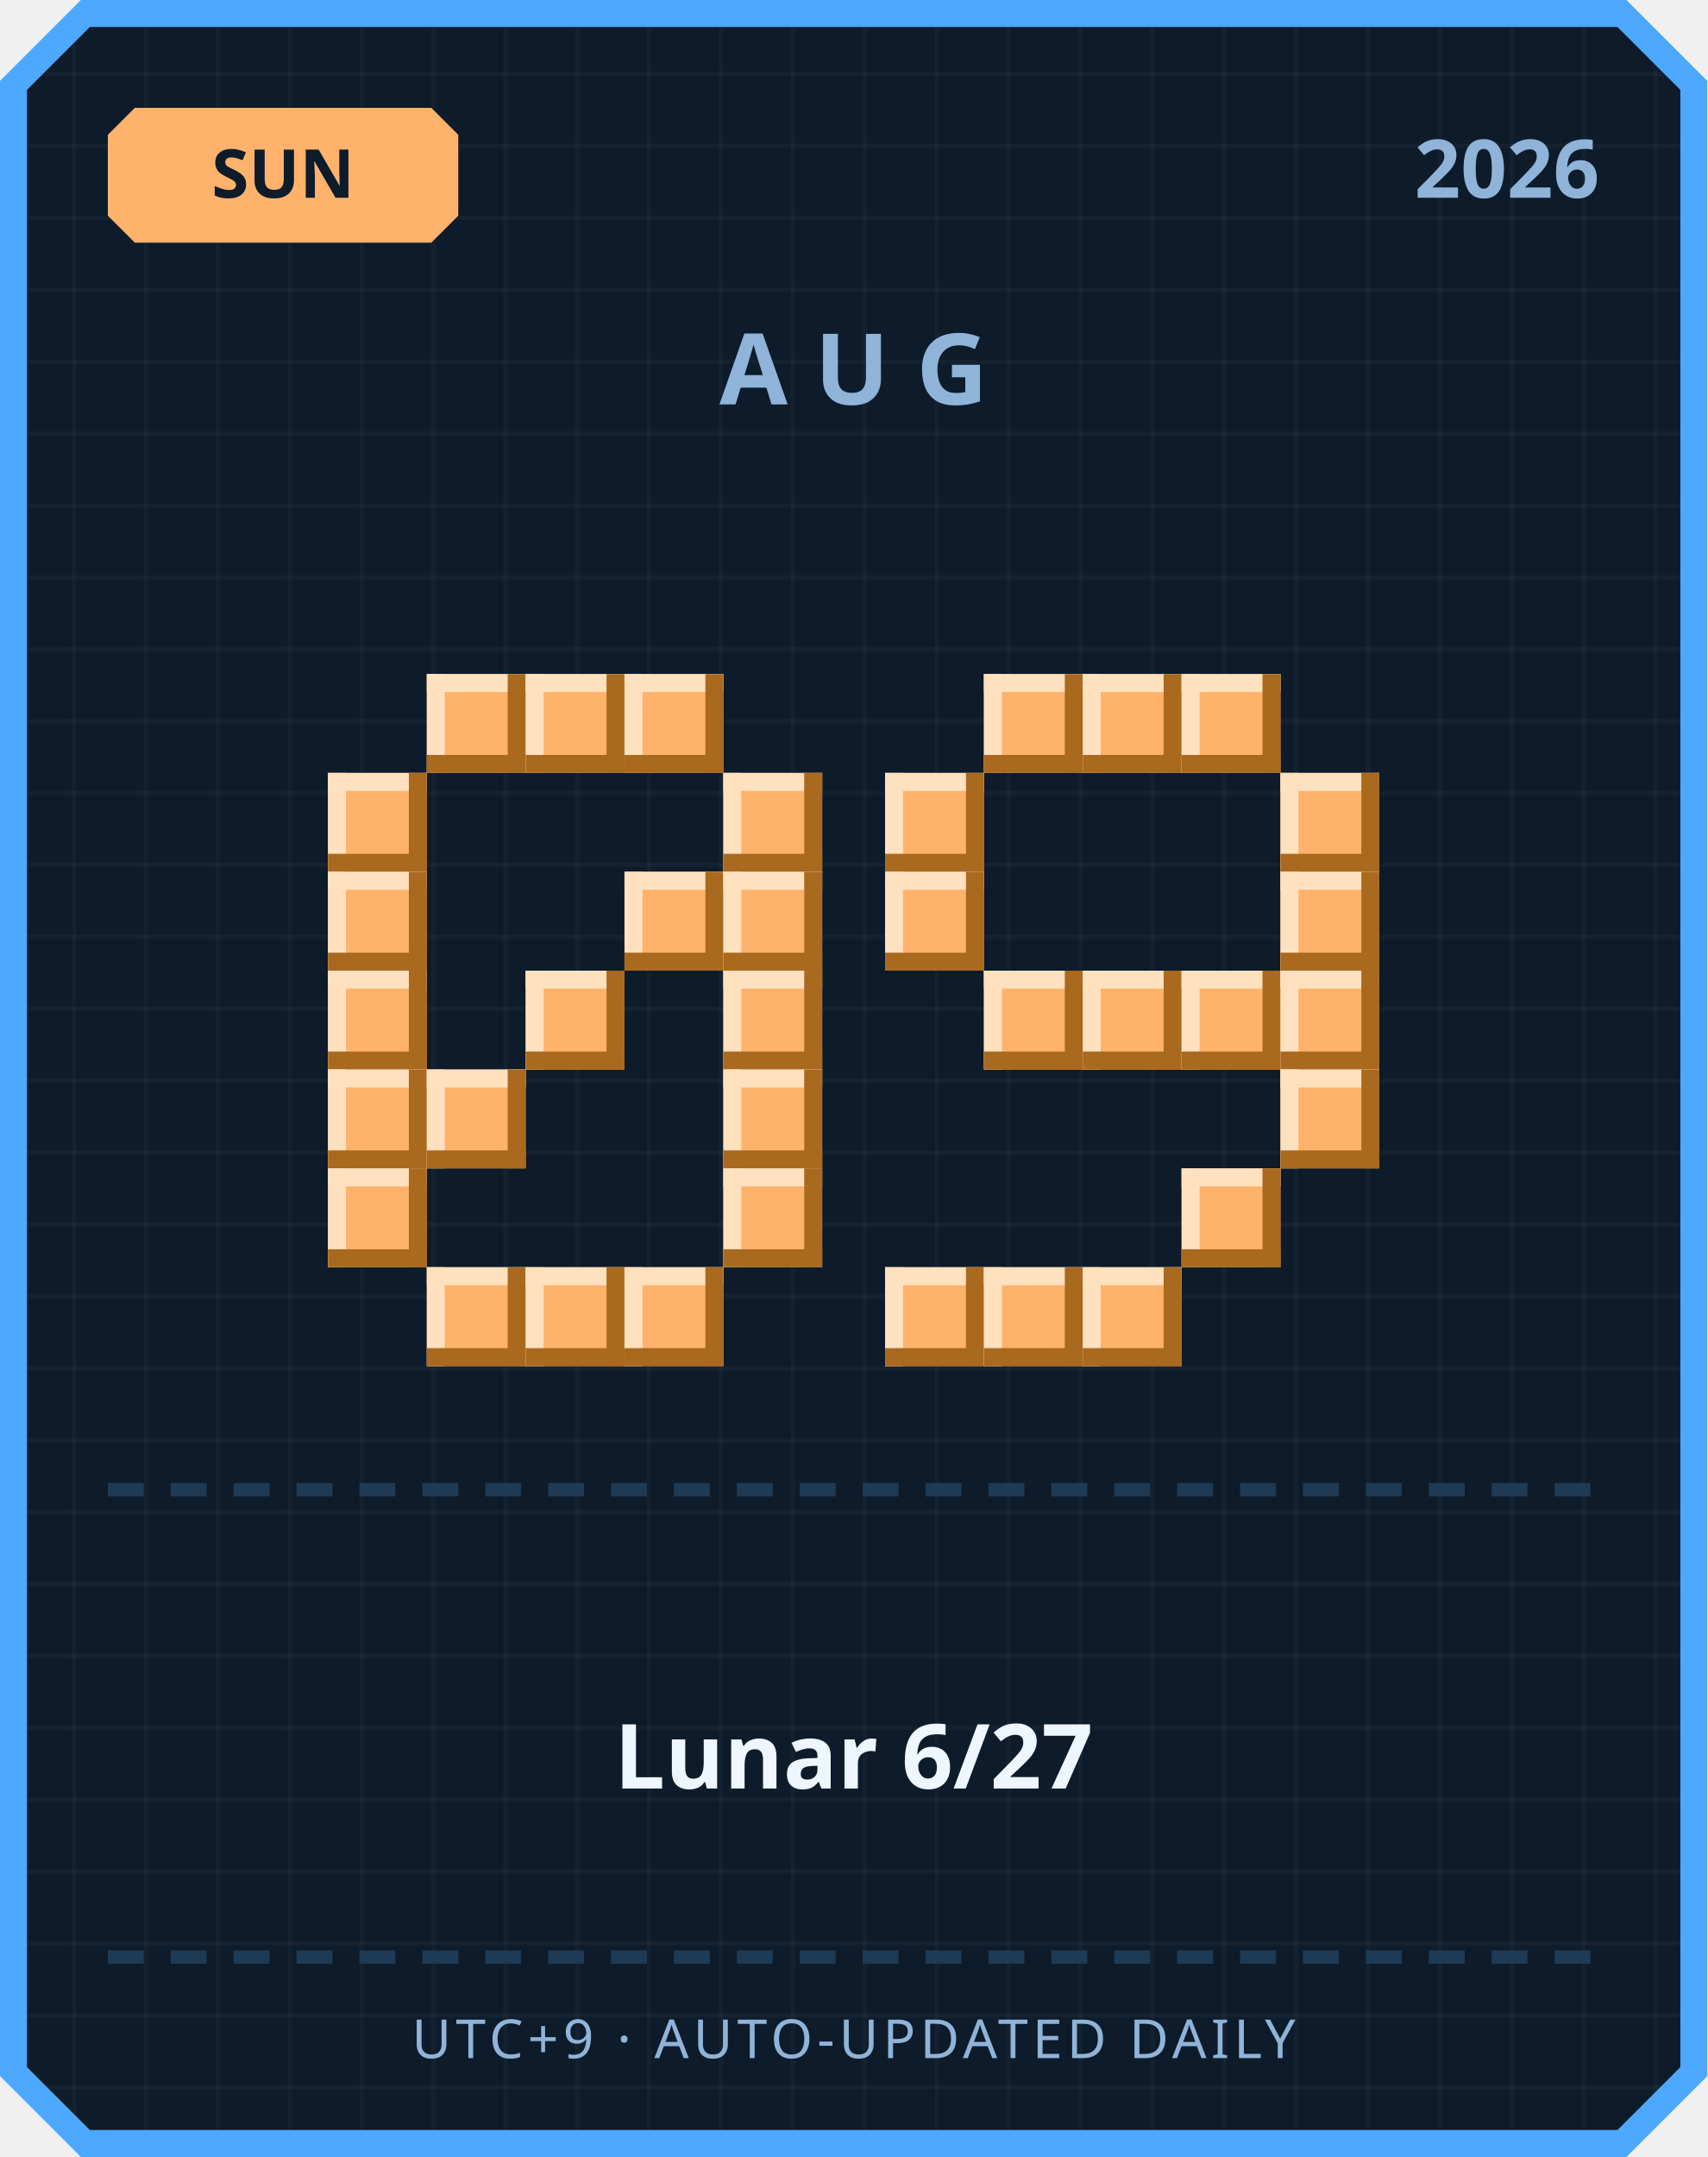
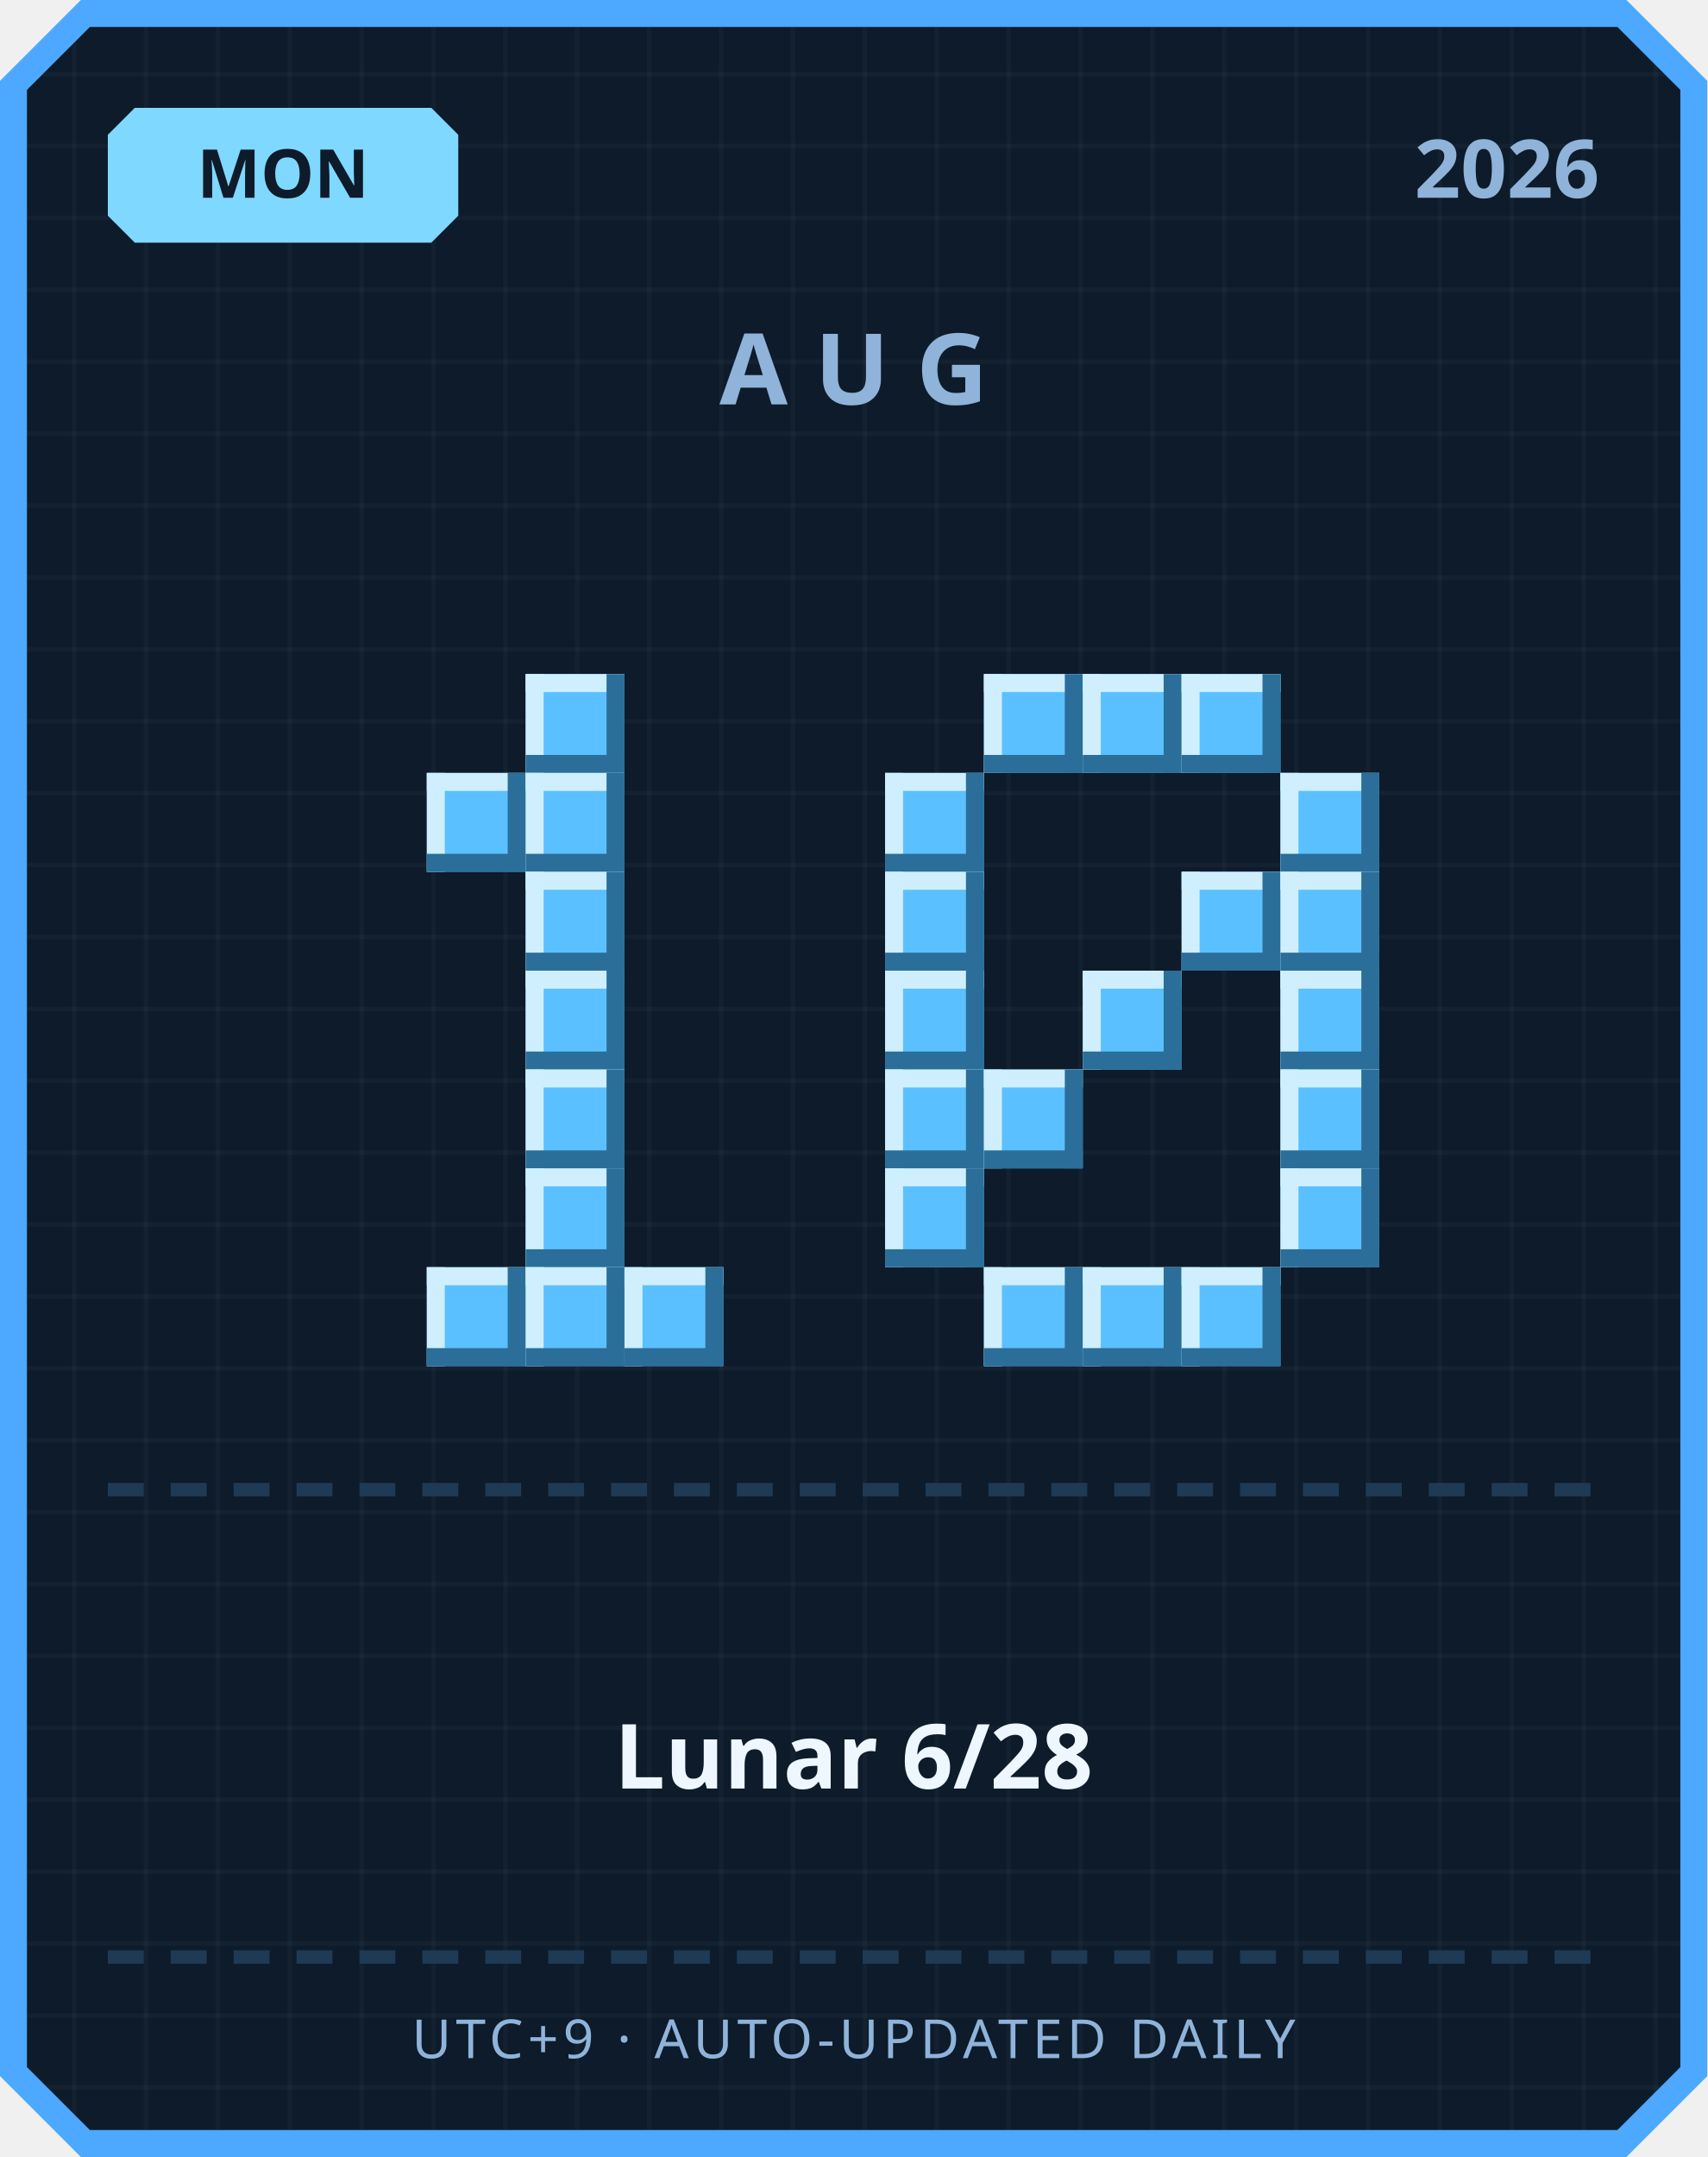
<svg xmlns="http://www.w3.org/2000/svg" width="380" height="480" viewBox="0 0 380 480">
  <defs>
    <pattern id="grid" width="16" height="16" patternUnits="userSpaceOnUse">
      <rect width="16" height="16" fill="#0d1b2a" />
      <rect width="1" height="16" fill="#ffffff" opacity="0.03" />
      <rect width="16" height="1" fill="#ffffff" opacity="0.03" />
    </pattern>
  </defs>
  <path d="M 18,0 L 362,0 L 380,18 L 380,462 L 362,480 L 18,480 L 0,462 L 0,18 Z" fill="#4da8ff" />
  <path d="M 20,6 L 360,6 L 374,20 L 374,460 L 360,474 L 20,474 L 6,460 L 6,20 Z" fill="url(#grid)" />
-   <path d="M 30,24 L 96,24 L 102,30 L 102,48 L 96,54 L 30,54 L 24,48 L 24,30 Z" fill="#ffb26b" />
-   <text x="63" y="44" text-anchor="middle" font-family="'Segoe UI', sans-serif" font-size="15" font-weight="700" fill="#0d1b2a">SUN</text>
+   <path d="M 30,24 L 96,24 L 102,30 L 102,48 L 96,54 L 30,54 L 24,48 L 24,30 Z" fill="#7fd8ff" />
+   <text x="63" y="44" text-anchor="middle" font-family="'Segoe UI', sans-serif" font-size="15" font-weight="700" fill="#0d1b2a">MON</text>
  <text x="356" y="44" text-anchor="end" font-family="'Segoe UI', sans-serif" font-size="18" font-weight="700" fill="#8fb3d9">2026</text>
  <text x="190" y="90" text-anchor="middle" font-family="'Segoe UI', sans-serif" font-size="22" font-weight="700" letter-spacing="6" fill="#8fb3d9">AUG</text>
-   <rect x="95" y="150" width="22" height="22" fill="#ffb26b" />
-   <rect x="95" y="150" width="22" height="4" fill="#ffe1bf" />
-   <rect x="95" y="150" width="4" height="22" fill="#ffe1bf" />
-   <rect x="95" y="168" width="22" height="4" fill="#a9691f" />
-   <rect x="113" y="150" width="4" height="22" fill="#a9691f" />
-   <rect x="117" y="150" width="22" height="22" fill="#ffb26b" />
-   <rect x="117" y="150" width="22" height="4" fill="#ffe1bf" />
-   <rect x="117" y="150" width="4" height="22" fill="#ffe1bf" />
-   <rect x="117" y="168" width="22" height="4" fill="#a9691f" />
-   <rect x="135" y="150" width="4" height="22" fill="#a9691f" />
-   <rect x="139" y="150" width="22" height="22" fill="#ffb26b" />
-   <rect x="139" y="150" width="22" height="4" fill="#ffe1bf" />
-   <rect x="139" y="150" width="4" height="22" fill="#ffe1bf" />
-   <rect x="139" y="168" width="22" height="4" fill="#a9691f" />
-   <rect x="157" y="150" width="4" height="22" fill="#a9691f" />
-   <rect x="73" y="172" width="22" height="22" fill="#ffb26b" />
-   <rect x="73" y="172" width="22" height="4" fill="#ffe1bf" />
-   <rect x="73" y="172" width="4" height="22" fill="#ffe1bf" />
-   <rect x="73" y="190" width="22" height="4" fill="#a9691f" />
-   <rect x="91" y="172" width="4" height="22" fill="#a9691f" />
-   <rect x="161" y="172" width="22" height="22" fill="#ffb26b" />
-   <rect x="161" y="172" width="22" height="4" fill="#ffe1bf" />
-   <rect x="161" y="172" width="4" height="22" fill="#ffe1bf" />
-   <rect x="161" y="190" width="22" height="4" fill="#a9691f" />
-   <rect x="179" y="172" width="4" height="22" fill="#a9691f" />
-   <rect x="73" y="194" width="22" height="22" fill="#ffb26b" />
-   <rect x="73" y="194" width="22" height="4" fill="#ffe1bf" />
-   <rect x="73" y="194" width="4" height="22" fill="#ffe1bf" />
-   <rect x="73" y="212" width="22" height="4" fill="#a9691f" />
-   <rect x="91" y="194" width="4" height="22" fill="#a9691f" />
-   <rect x="139" y="194" width="22" height="22" fill="#ffb26b" />
-   <rect x="139" y="194" width="22" height="4" fill="#ffe1bf" />
-   <rect x="139" y="194" width="4" height="22" fill="#ffe1bf" />
-   <rect x="139" y="212" width="22" height="4" fill="#a9691f" />
-   <rect x="157" y="194" width="4" height="22" fill="#a9691f" />
-   <rect x="161" y="194" width="22" height="22" fill="#ffb26b" />
-   <rect x="161" y="194" width="22" height="4" fill="#ffe1bf" />
-   <rect x="161" y="194" width="4" height="22" fill="#ffe1bf" />
-   <rect x="161" y="212" width="22" height="4" fill="#a9691f" />
-   <rect x="179" y="194" width="4" height="22" fill="#a9691f" />
-   <rect x="73" y="216" width="22" height="22" fill="#ffb26b" />
-   <rect x="73" y="216" width="22" height="4" fill="#ffe1bf" />
-   <rect x="73" y="216" width="4" height="22" fill="#ffe1bf" />
-   <rect x="73" y="234" width="22" height="4" fill="#a9691f" />
-   <rect x="91" y="216" width="4" height="22" fill="#a9691f" />
-   <rect x="117" y="216" width="22" height="22" fill="#ffb26b" />
-   <rect x="117" y="216" width="22" height="4" fill="#ffe1bf" />
-   <rect x="117" y="216" width="4" height="22" fill="#ffe1bf" />
-   <rect x="117" y="234" width="22" height="4" fill="#a9691f" />
-   <rect x="135" y="216" width="4" height="22" fill="#a9691f" />
-   <rect x="161" y="216" width="22" height="22" fill="#ffb26b" />
-   <rect x="161" y="216" width="22" height="4" fill="#ffe1bf" />
-   <rect x="161" y="216" width="4" height="22" fill="#ffe1bf" />
-   <rect x="161" y="234" width="22" height="4" fill="#a9691f" />
-   <rect x="179" y="216" width="4" height="22" fill="#a9691f" />
-   <rect x="73" y="238" width="22" height="22" fill="#ffb26b" />
-   <rect x="73" y="238" width="22" height="4" fill="#ffe1bf" />
-   <rect x="73" y="238" width="4" height="22" fill="#ffe1bf" />
-   <rect x="73" y="256" width="22" height="4" fill="#a9691f" />
-   <rect x="91" y="238" width="4" height="22" fill="#a9691f" />
-   <rect x="95" y="238" width="22" height="22" fill="#ffb26b" />
-   <rect x="95" y="238" width="22" height="4" fill="#ffe1bf" />
-   <rect x="95" y="238" width="4" height="22" fill="#ffe1bf" />
-   <rect x="95" y="256" width="22" height="4" fill="#a9691f" />
-   <rect x="113" y="238" width="4" height="22" fill="#a9691f" />
-   <rect x="161" y="238" width="22" height="22" fill="#ffb26b" />
-   <rect x="161" y="238" width="22" height="4" fill="#ffe1bf" />
-   <rect x="161" y="238" width="4" height="22" fill="#ffe1bf" />
-   <rect x="161" y="256" width="22" height="4" fill="#a9691f" />
-   <rect x="179" y="238" width="4" height="22" fill="#a9691f" />
-   <rect x="73" y="260" width="22" height="22" fill="#ffb26b" />
-   <rect x="73" y="260" width="22" height="4" fill="#ffe1bf" />
-   <rect x="73" y="260" width="4" height="22" fill="#ffe1bf" />
-   <rect x="73" y="278" width="22" height="4" fill="#a9691f" />
-   <rect x="91" y="260" width="4" height="22" fill="#a9691f" />
-   <rect x="161" y="260" width="22" height="22" fill="#ffb26b" />
-   <rect x="161" y="260" width="22" height="4" fill="#ffe1bf" />
-   <rect x="161" y="260" width="4" height="22" fill="#ffe1bf" />
-   <rect x="161" y="278" width="22" height="4" fill="#a9691f" />
-   <rect x="179" y="260" width="4" height="22" fill="#a9691f" />
-   <rect x="95" y="282" width="22" height="22" fill="#ffb26b" />
-   <rect x="95" y="282" width="22" height="4" fill="#ffe1bf" />
-   <rect x="95" y="282" width="4" height="22" fill="#ffe1bf" />
-   <rect x="95" y="300" width="22" height="4" fill="#a9691f" />
-   <rect x="113" y="282" width="4" height="22" fill="#a9691f" />
-   <rect x="117" y="282" width="22" height="22" fill="#ffb26b" />
-   <rect x="117" y="282" width="22" height="4" fill="#ffe1bf" />
-   <rect x="117" y="282" width="4" height="22" fill="#ffe1bf" />
-   <rect x="117" y="300" width="22" height="4" fill="#a9691f" />
-   <rect x="135" y="282" width="4" height="22" fill="#a9691f" />
-   <rect x="139" y="282" width="22" height="22" fill="#ffb26b" />
-   <rect x="139" y="282" width="22" height="4" fill="#ffe1bf" />
-   <rect x="139" y="282" width="4" height="22" fill="#ffe1bf" />
-   <rect x="139" y="300" width="22" height="4" fill="#a9691f" />
-   <rect x="157" y="282" width="4" height="22" fill="#a9691f" />
-   <rect x="219" y="150" width="22" height="22" fill="#ffb26b" />
-   <rect x="219" y="150" width="22" height="4" fill="#ffe1bf" />
-   <rect x="219" y="150" width="4" height="22" fill="#ffe1bf" />
-   <rect x="219" y="168" width="22" height="4" fill="#a9691f" />
-   <rect x="237" y="150" width="4" height="22" fill="#a9691f" />
-   <rect x="241" y="150" width="22" height="22" fill="#ffb26b" />
-   <rect x="241" y="150" width="22" height="4" fill="#ffe1bf" />
-   <rect x="241" y="150" width="4" height="22" fill="#ffe1bf" />
-   <rect x="241" y="168" width="22" height="4" fill="#a9691f" />
-   <rect x="259" y="150" width="4" height="22" fill="#a9691f" />
-   <rect x="263" y="150" width="22" height="22" fill="#ffb26b" />
-   <rect x="263" y="150" width="22" height="4" fill="#ffe1bf" />
-   <rect x="263" y="150" width="4" height="22" fill="#ffe1bf" />
-   <rect x="263" y="168" width="22" height="4" fill="#a9691f" />
-   <rect x="281" y="150" width="4" height="22" fill="#a9691f" />
-   <rect x="197" y="172" width="22" height="22" fill="#ffb26b" />
-   <rect x="197" y="172" width="22" height="4" fill="#ffe1bf" />
-   <rect x="197" y="172" width="4" height="22" fill="#ffe1bf" />
-   <rect x="197" y="190" width="22" height="4" fill="#a9691f" />
-   <rect x="215" y="172" width="4" height="22" fill="#a9691f" />
-   <rect x="285" y="172" width="22" height="22" fill="#ffb26b" />
-   <rect x="285" y="172" width="22" height="4" fill="#ffe1bf" />
-   <rect x="285" y="172" width="4" height="22" fill="#ffe1bf" />
-   <rect x="285" y="190" width="22" height="4" fill="#a9691f" />
-   <rect x="303" y="172" width="4" height="22" fill="#a9691f" />
-   <rect x="197" y="194" width="22" height="22" fill="#ffb26b" />
-   <rect x="197" y="194" width="22" height="4" fill="#ffe1bf" />
-   <rect x="197" y="194" width="4" height="22" fill="#ffe1bf" />
-   <rect x="197" y="212" width="22" height="4" fill="#a9691f" />
-   <rect x="215" y="194" width="4" height="22" fill="#a9691f" />
-   <rect x="285" y="194" width="22" height="22" fill="#ffb26b" />
-   <rect x="285" y="194" width="22" height="4" fill="#ffe1bf" />
-   <rect x="285" y="194" width="4" height="22" fill="#ffe1bf" />
-   <rect x="285" y="212" width="22" height="4" fill="#a9691f" />
-   <rect x="303" y="194" width="4" height="22" fill="#a9691f" />
-   <rect x="219" y="216" width="22" height="22" fill="#ffb26b" />
-   <rect x="219" y="216" width="22" height="4" fill="#ffe1bf" />
-   <rect x="219" y="216" width="4" height="22" fill="#ffe1bf" />
-   <rect x="219" y="234" width="22" height="4" fill="#a9691f" />
-   <rect x="237" y="216" width="4" height="22" fill="#a9691f" />
-   <rect x="241" y="216" width="22" height="22" fill="#ffb26b" />
-   <rect x="241" y="216" width="22" height="4" fill="#ffe1bf" />
-   <rect x="241" y="216" width="4" height="22" fill="#ffe1bf" />
-   <rect x="241" y="234" width="22" height="4" fill="#a9691f" />
-   <rect x="259" y="216" width="4" height="22" fill="#a9691f" />
-   <rect x="263" y="216" width="22" height="22" fill="#ffb26b" />
-   <rect x="263" y="216" width="22" height="4" fill="#ffe1bf" />
-   <rect x="263" y="216" width="4" height="22" fill="#ffe1bf" />
-   <rect x="263" y="234" width="22" height="4" fill="#a9691f" />
-   <rect x="281" y="216" width="4" height="22" fill="#a9691f" />
-   <rect x="285" y="216" width="22" height="22" fill="#ffb26b" />
-   <rect x="285" y="216" width="22" height="4" fill="#ffe1bf" />
-   <rect x="285" y="216" width="4" height="22" fill="#ffe1bf" />
-   <rect x="285" y="234" width="22" height="4" fill="#a9691f" />
-   <rect x="303" y="216" width="4" height="22" fill="#a9691f" />
-   <rect x="285" y="238" width="22" height="22" fill="#ffb26b" />
-   <rect x="285" y="238" width="22" height="4" fill="#ffe1bf" />
-   <rect x="285" y="238" width="4" height="22" fill="#ffe1bf" />
-   <rect x="285" y="256" width="22" height="4" fill="#a9691f" />
-   <rect x="303" y="238" width="4" height="22" fill="#a9691f" />
-   <rect x="263" y="260" width="22" height="22" fill="#ffb26b" />
-   <rect x="263" y="260" width="22" height="4" fill="#ffe1bf" />
-   <rect x="263" y="260" width="4" height="22" fill="#ffe1bf" />
-   <rect x="263" y="278" width="22" height="4" fill="#a9691f" />
-   <rect x="281" y="260" width="4" height="22" fill="#a9691f" />
-   <rect x="197" y="282" width="22" height="22" fill="#ffb26b" />
-   <rect x="197" y="282" width="22" height="4" fill="#ffe1bf" />
-   <rect x="197" y="282" width="4" height="22" fill="#ffe1bf" />
-   <rect x="197" y="300" width="22" height="4" fill="#a9691f" />
-   <rect x="215" y="282" width="4" height="22" fill="#a9691f" />
-   <rect x="219" y="282" width="22" height="22" fill="#ffb26b" />
-   <rect x="219" y="282" width="22" height="4" fill="#ffe1bf" />
-   <rect x="219" y="282" width="4" height="22" fill="#ffe1bf" />
-   <rect x="219" y="300" width="22" height="4" fill="#a9691f" />
-   <rect x="237" y="282" width="4" height="22" fill="#a9691f" />
-   <rect x="241" y="282" width="22" height="22" fill="#ffb26b" />
-   <rect x="241" y="282" width="22" height="4" fill="#ffe1bf" />
-   <rect x="241" y="282" width="4" height="22" fill="#ffe1bf" />
-   <rect x="241" y="300" width="22" height="4" fill="#a9691f" />
-   <rect x="259" y="282" width="4" height="22" fill="#a9691f" />
+   <rect x="117" y="150" width="22" height="22" fill="#5bc0ff" />
+   <rect x="117" y="150" width="22" height="4" fill="#cfefff" />
+   <rect x="117" y="150" width="4" height="22" fill="#cfefff" />
+   <rect x="117" y="168" width="22" height="4" fill="#2b6e99" />
+   <rect x="135" y="150" width="4" height="22" fill="#2b6e99" />
+   <rect x="95" y="172" width="22" height="22" fill="#5bc0ff" />
+   <rect x="95" y="172" width="22" height="4" fill="#cfefff" />
+   <rect x="95" y="172" width="4" height="22" fill="#cfefff" />
+   <rect x="95" y="190" width="22" height="4" fill="#2b6e99" />
+   <rect x="113" y="172" width="4" height="22" fill="#2b6e99" />
+   <rect x="117" y="172" width="22" height="22" fill="#5bc0ff" />
+   <rect x="117" y="172" width="22" height="4" fill="#cfefff" />
+   <rect x="117" y="172" width="4" height="22" fill="#cfefff" />
+   <rect x="117" y="190" width="22" height="4" fill="#2b6e99" />
+   <rect x="135" y="172" width="4" height="22" fill="#2b6e99" />
+   <rect x="117" y="194" width="22" height="22" fill="#5bc0ff" />
+   <rect x="117" y="194" width="22" height="4" fill="#cfefff" />
+   <rect x="117" y="194" width="4" height="22" fill="#cfefff" />
+   <rect x="117" y="212" width="22" height="4" fill="#2b6e99" />
+   <rect x="135" y="194" width="4" height="22" fill="#2b6e99" />
+   <rect x="117" y="216" width="22" height="22" fill="#5bc0ff" />
+   <rect x="117" y="216" width="22" height="4" fill="#cfefff" />
+   <rect x="117" y="216" width="4" height="22" fill="#cfefff" />
+   <rect x="117" y="234" width="22" height="4" fill="#2b6e99" />
+   <rect x="135" y="216" width="4" height="22" fill="#2b6e99" />
+   <rect x="117" y="238" width="22" height="22" fill="#5bc0ff" />
+   <rect x="117" y="238" width="22" height="4" fill="#cfefff" />
+   <rect x="117" y="238" width="4" height="22" fill="#cfefff" />
+   <rect x="117" y="256" width="22" height="4" fill="#2b6e99" />
+   <rect x="135" y="238" width="4" height="22" fill="#2b6e99" />
+   <rect x="117" y="260" width="22" height="22" fill="#5bc0ff" />
+   <rect x="117" y="260" width="22" height="4" fill="#cfefff" />
+   <rect x="117" y="260" width="4" height="22" fill="#cfefff" />
+   <rect x="117" y="278" width="22" height="4" fill="#2b6e99" />
+   <rect x="135" y="260" width="4" height="22" fill="#2b6e99" />
+   <rect x="95" y="282" width="22" height="22" fill="#5bc0ff" />
+   <rect x="95" y="282" width="22" height="4" fill="#cfefff" />
+   <rect x="95" y="282" width="4" height="22" fill="#cfefff" />
+   <rect x="95" y="300" width="22" height="4" fill="#2b6e99" />
+   <rect x="113" y="282" width="4" height="22" fill="#2b6e99" />
+   <rect x="117" y="282" width="22" height="22" fill="#5bc0ff" />
+   <rect x="117" y="282" width="22" height="4" fill="#cfefff" />
+   <rect x="117" y="282" width="4" height="22" fill="#cfefff" />
+   <rect x="117" y="300" width="22" height="4" fill="#2b6e99" />
+   <rect x="135" y="282" width="4" height="22" fill="#2b6e99" />
+   <rect x="139" y="282" width="22" height="22" fill="#5bc0ff" />
+   <rect x="139" y="282" width="22" height="4" fill="#cfefff" />
+   <rect x="139" y="282" width="4" height="22" fill="#cfefff" />
+   <rect x="139" y="300" width="22" height="4" fill="#2b6e99" />
+   <rect x="157" y="282" width="4" height="22" fill="#2b6e99" />
+   <rect x="219" y="150" width="22" height="22" fill="#5bc0ff" />
+   <rect x="219" y="150" width="22" height="4" fill="#cfefff" />
+   <rect x="219" y="150" width="4" height="22" fill="#cfefff" />
+   <rect x="219" y="168" width="22" height="4" fill="#2b6e99" />
+   <rect x="237" y="150" width="4" height="22" fill="#2b6e99" />
+   <rect x="241" y="150" width="22" height="22" fill="#5bc0ff" />
+   <rect x="241" y="150" width="22" height="4" fill="#cfefff" />
+   <rect x="241" y="150" width="4" height="22" fill="#cfefff" />
+   <rect x="241" y="168" width="22" height="4" fill="#2b6e99" />
+   <rect x="259" y="150" width="4" height="22" fill="#2b6e99" />
+   <rect x="263" y="150" width="22" height="22" fill="#5bc0ff" />
+   <rect x="263" y="150" width="22" height="4" fill="#cfefff" />
+   <rect x="263" y="150" width="4" height="22" fill="#cfefff" />
+   <rect x="263" y="168" width="22" height="4" fill="#2b6e99" />
+   <rect x="281" y="150" width="4" height="22" fill="#2b6e99" />
+   <rect x="197" y="172" width="22" height="22" fill="#5bc0ff" />
+   <rect x="197" y="172" width="22" height="4" fill="#cfefff" />
+   <rect x="197" y="172" width="4" height="22" fill="#cfefff" />
+   <rect x="197" y="190" width="22" height="4" fill="#2b6e99" />
+   <rect x="215" y="172" width="4" height="22" fill="#2b6e99" />
+   <rect x="285" y="172" width="22" height="22" fill="#5bc0ff" />
+   <rect x="285" y="172" width="22" height="4" fill="#cfefff" />
+   <rect x="285" y="172" width="4" height="22" fill="#cfefff" />
+   <rect x="285" y="190" width="22" height="4" fill="#2b6e99" />
+   <rect x="303" y="172" width="4" height="22" fill="#2b6e99" />
+   <rect x="197" y="194" width="22" height="22" fill="#5bc0ff" />
+   <rect x="197" y="194" width="22" height="4" fill="#cfefff" />
+   <rect x="197" y="194" width="4" height="22" fill="#cfefff" />
+   <rect x="197" y="212" width="22" height="4" fill="#2b6e99" />
+   <rect x="215" y="194" width="4" height="22" fill="#2b6e99" />
+   <rect x="263" y="194" width="22" height="22" fill="#5bc0ff" />
+   <rect x="263" y="194" width="22" height="4" fill="#cfefff" />
+   <rect x="263" y="194" width="4" height="22" fill="#cfefff" />
+   <rect x="263" y="212" width="22" height="4" fill="#2b6e99" />
+   <rect x="281" y="194" width="4" height="22" fill="#2b6e99" />
+   <rect x="285" y="194" width="22" height="22" fill="#5bc0ff" />
+   <rect x="285" y="194" width="22" height="4" fill="#cfefff" />
+   <rect x="285" y="194" width="4" height="22" fill="#cfefff" />
+   <rect x="285" y="212" width="22" height="4" fill="#2b6e99" />
+   <rect x="303" y="194" width="4" height="22" fill="#2b6e99" />
+   <rect x="197" y="216" width="22" height="22" fill="#5bc0ff" />
+   <rect x="197" y="216" width="22" height="4" fill="#cfefff" />
+   <rect x="197" y="216" width="4" height="22" fill="#cfefff" />
+   <rect x="197" y="234" width="22" height="4" fill="#2b6e99" />
+   <rect x="215" y="216" width="4" height="22" fill="#2b6e99" />
+   <rect x="241" y="216" width="22" height="22" fill="#5bc0ff" />
+   <rect x="241" y="216" width="22" height="4" fill="#cfefff" />
+   <rect x="241" y="216" width="4" height="22" fill="#cfefff" />
+   <rect x="241" y="234" width="22" height="4" fill="#2b6e99" />
+   <rect x="259" y="216" width="4" height="22" fill="#2b6e99" />
+   <rect x="285" y="216" width="22" height="22" fill="#5bc0ff" />
+   <rect x="285" y="216" width="22" height="4" fill="#cfefff" />
+   <rect x="285" y="216" width="4" height="22" fill="#cfefff" />
+   <rect x="285" y="234" width="22" height="4" fill="#2b6e99" />
+   <rect x="303" y="216" width="4" height="22" fill="#2b6e99" />
+   <rect x="197" y="238" width="22" height="22" fill="#5bc0ff" />
+   <rect x="197" y="238" width="22" height="4" fill="#cfefff" />
+   <rect x="197" y="238" width="4" height="22" fill="#cfefff" />
+   <rect x="197" y="256" width="22" height="4" fill="#2b6e99" />
+   <rect x="215" y="238" width="4" height="22" fill="#2b6e99" />
+   <rect x="219" y="238" width="22" height="22" fill="#5bc0ff" />
+   <rect x="219" y="238" width="22" height="4" fill="#cfefff" />
+   <rect x="219" y="238" width="4" height="22" fill="#cfefff" />
+   <rect x="219" y="256" width="22" height="4" fill="#2b6e99" />
+   <rect x="237" y="238" width="4" height="22" fill="#2b6e99" />
+   <rect x="285" y="238" width="22" height="22" fill="#5bc0ff" />
+   <rect x="285" y="238" width="22" height="4" fill="#cfefff" />
+   <rect x="285" y="238" width="4" height="22" fill="#cfefff" />
+   <rect x="285" y="256" width="22" height="4" fill="#2b6e99" />
+   <rect x="303" y="238" width="4" height="22" fill="#2b6e99" />
+   <rect x="197" y="260" width="22" height="22" fill="#5bc0ff" />
+   <rect x="197" y="260" width="22" height="4" fill="#cfefff" />
+   <rect x="197" y="260" width="4" height="22" fill="#cfefff" />
+   <rect x="197" y="278" width="22" height="4" fill="#2b6e99" />
+   <rect x="215" y="260" width="4" height="22" fill="#2b6e99" />
+   <rect x="285" y="260" width="22" height="22" fill="#5bc0ff" />
+   <rect x="285" y="260" width="22" height="4" fill="#cfefff" />
+   <rect x="285" y="260" width="4" height="22" fill="#cfefff" />
+   <rect x="285" y="278" width="22" height="4" fill="#2b6e99" />
+   <rect x="303" y="260" width="4" height="22" fill="#2b6e99" />
+   <rect x="219" y="282" width="22" height="22" fill="#5bc0ff" />
+   <rect x="219" y="282" width="22" height="4" fill="#cfefff" />
+   <rect x="219" y="282" width="4" height="22" fill="#cfefff" />
+   <rect x="219" y="300" width="22" height="4" fill="#2b6e99" />
+   <rect x="237" y="282" width="4" height="22" fill="#2b6e99" />
+   <rect x="241" y="282" width="22" height="22" fill="#5bc0ff" />
+   <rect x="241" y="282" width="22" height="4" fill="#cfefff" />
+   <rect x="241" y="282" width="4" height="22" fill="#cfefff" />
+   <rect x="241" y="300" width="22" height="4" fill="#2b6e99" />
+   <rect x="259" y="282" width="4" height="22" fill="#2b6e99" />
+   <rect x="263" y="282" width="22" height="22" fill="#5bc0ff" />
+   <rect x="263" y="282" width="22" height="4" fill="#cfefff" />
+   <rect x="263" y="282" width="4" height="22" fill="#cfefff" />
+   <rect x="263" y="300" width="22" height="4" fill="#2b6e99" />
+   <rect x="281" y="282" width="4" height="22" fill="#2b6e99" />
  <rect x="24" y="330" width="8" height="3" fill="#1e3a54" />
  <rect x="38" y="330" width="8" height="3" fill="#1e3a54" />
  <rect x="52" y="330" width="8" height="3" fill="#1e3a54" />
  <rect x="66" y="330" width="8" height="3" fill="#1e3a54" />
  <rect x="80" y="330" width="8" height="3" fill="#1e3a54" />
  <rect x="94" y="330" width="8" height="3" fill="#1e3a54" />
  <rect x="108" y="330" width="8" height="3" fill="#1e3a54" />
  <rect x="122" y="330" width="8" height="3" fill="#1e3a54" />
  <rect x="136" y="330" width="8" height="3" fill="#1e3a54" />
  <rect x="150" y="330" width="8" height="3" fill="#1e3a54" />
  <rect x="164" y="330" width="8" height="3" fill="#1e3a54" />
  <rect x="178" y="330" width="8" height="3" fill="#1e3a54" />
  <rect x="192" y="330" width="8" height="3" fill="#1e3a54" />
  <rect x="206" y="330" width="8" height="3" fill="#1e3a54" />
  <rect x="220" y="330" width="8" height="3" fill="#1e3a54" />
  <rect x="234" y="330" width="8" height="3" fill="#1e3a54" />
  <rect x="248" y="330" width="8" height="3" fill="#1e3a54" />
  <rect x="262" y="330" width="8" height="3" fill="#1e3a54" />
  <rect x="276" y="330" width="8" height="3" fill="#1e3a54" />
  <rect x="290" y="330" width="8" height="3" fill="#1e3a54" />
  <rect x="304" y="330" width="8" height="3" fill="#1e3a54" />
  <rect x="318" y="330" width="8" height="3" fill="#1e3a54" />
  <rect x="332" y="330" width="8" height="3" fill="#1e3a54" />
  <rect x="346" y="330" width="8" height="3" fill="#1e3a54" />
-   <text x="190" y="398" text-anchor="middle" font-family="'Segoe UI', 'Microsoft JhengHei', sans-serif" font-size="20" font-weight="700" fill="#eef6ff">Lunar 6/27</text>
+   <text x="190" y="398" text-anchor="middle" font-family="'Segoe UI', 'Microsoft JhengHei', sans-serif" font-size="20" font-weight="700" fill="#eef6ff">Lunar 6/28</text>
  <rect x="24" y="434" width="8" height="3" fill="#1e3a54" />
  <rect x="38" y="434" width="8" height="3" fill="#1e3a54" />
  <rect x="52" y="434" width="8" height="3" fill="#1e3a54" />
  <rect x="66" y="434" width="8" height="3" fill="#1e3a54" />
  <rect x="80" y="434" width="8" height="3" fill="#1e3a54" />
  <rect x="94" y="434" width="8" height="3" fill="#1e3a54" />
  <rect x="108" y="434" width="8" height="3" fill="#1e3a54" />
  <rect x="122" y="434" width="8" height="3" fill="#1e3a54" />
  <rect x="136" y="434" width="8" height="3" fill="#1e3a54" />
  <rect x="150" y="434" width="8" height="3" fill="#1e3a54" />
  <rect x="164" y="434" width="8" height="3" fill="#1e3a54" />
  <rect x="178" y="434" width="8" height="3" fill="#1e3a54" />
  <rect x="192" y="434" width="8" height="3" fill="#1e3a54" />
  <rect x="206" y="434" width="8" height="3" fill="#1e3a54" />
  <rect x="220" y="434" width="8" height="3" fill="#1e3a54" />
  <rect x="234" y="434" width="8" height="3" fill="#1e3a54" />
  <rect x="248" y="434" width="8" height="3" fill="#1e3a54" />
  <rect x="262" y="434" width="8" height="3" fill="#1e3a54" />
  <rect x="276" y="434" width="8" height="3" fill="#1e3a54" />
  <rect x="290" y="434" width="8" height="3" fill="#1e3a54" />
  <rect x="304" y="434" width="8" height="3" fill="#1e3a54" />
  <rect x="318" y="434" width="8" height="3" fill="#1e3a54" />
  <rect x="332" y="434" width="8" height="3" fill="#1e3a54" />
  <rect x="346" y="434" width="8" height="3" fill="#1e3a54" />
  <text x="190" y="458" text-anchor="middle" font-family="'Segoe UI', sans-serif" font-size="12" letter-spacing="1" fill="#8fb3d9">UTC+9 · AUTO-UPDATED DAILY</text>
</svg>
